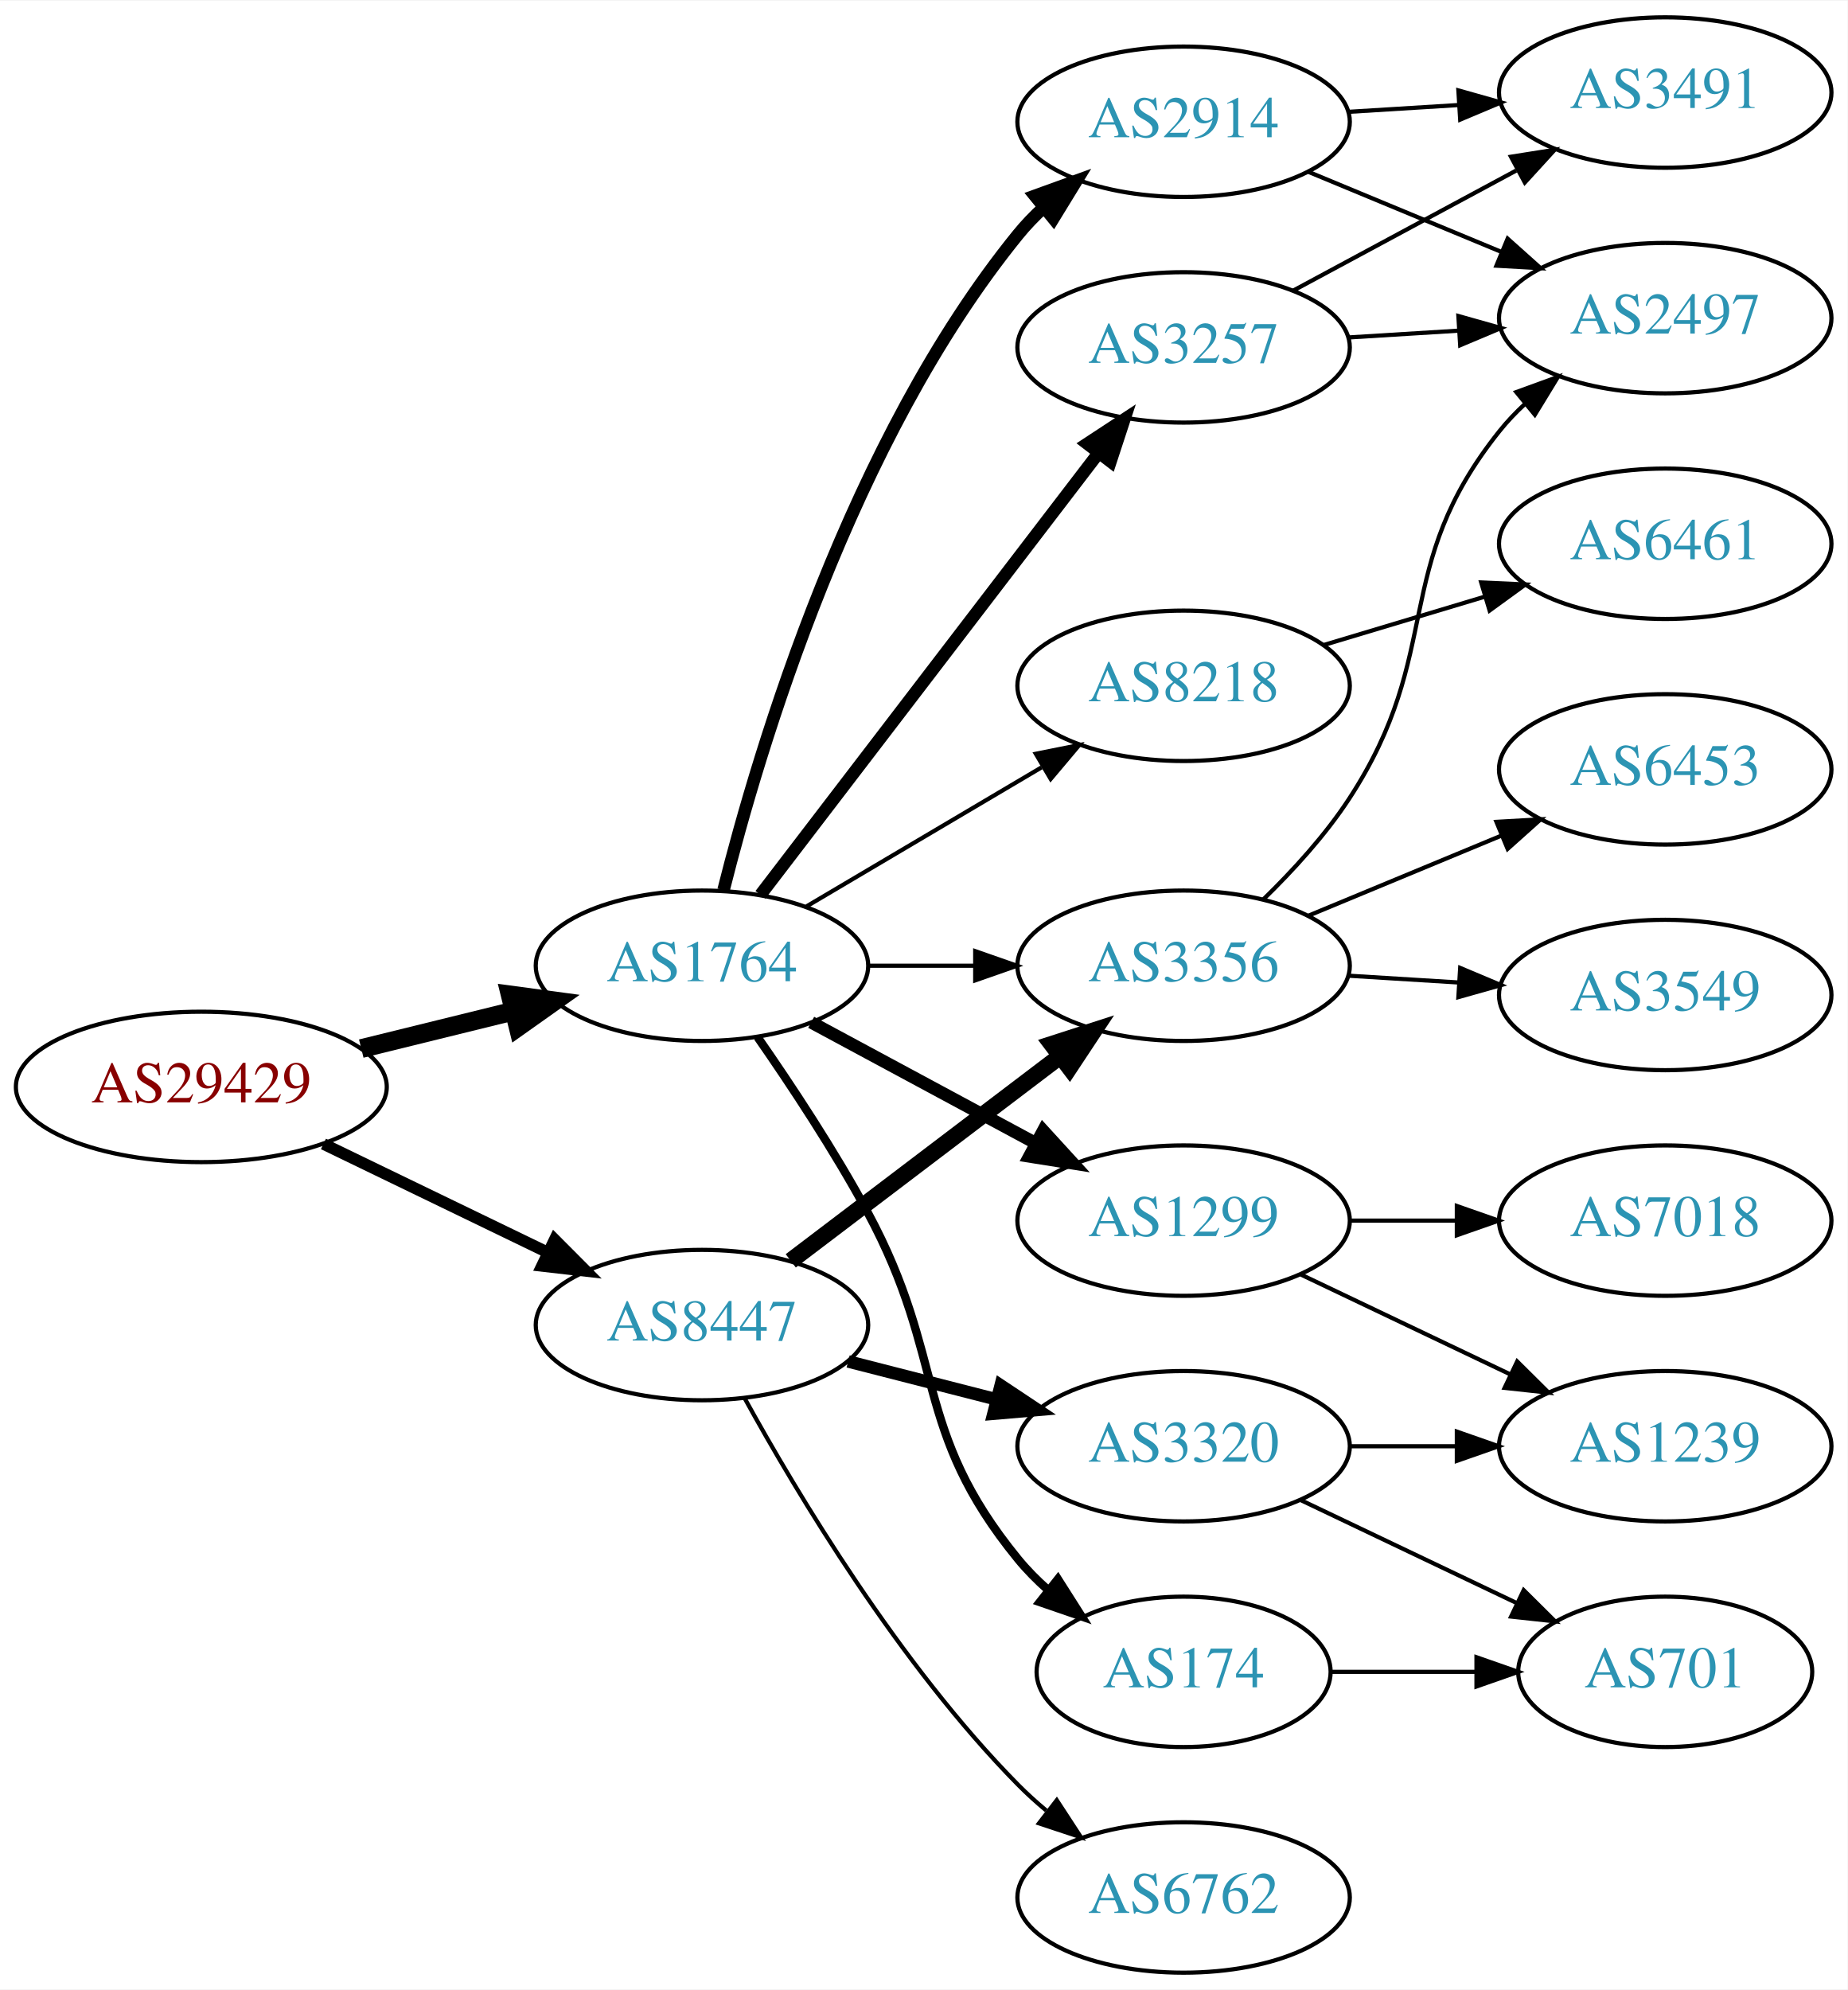
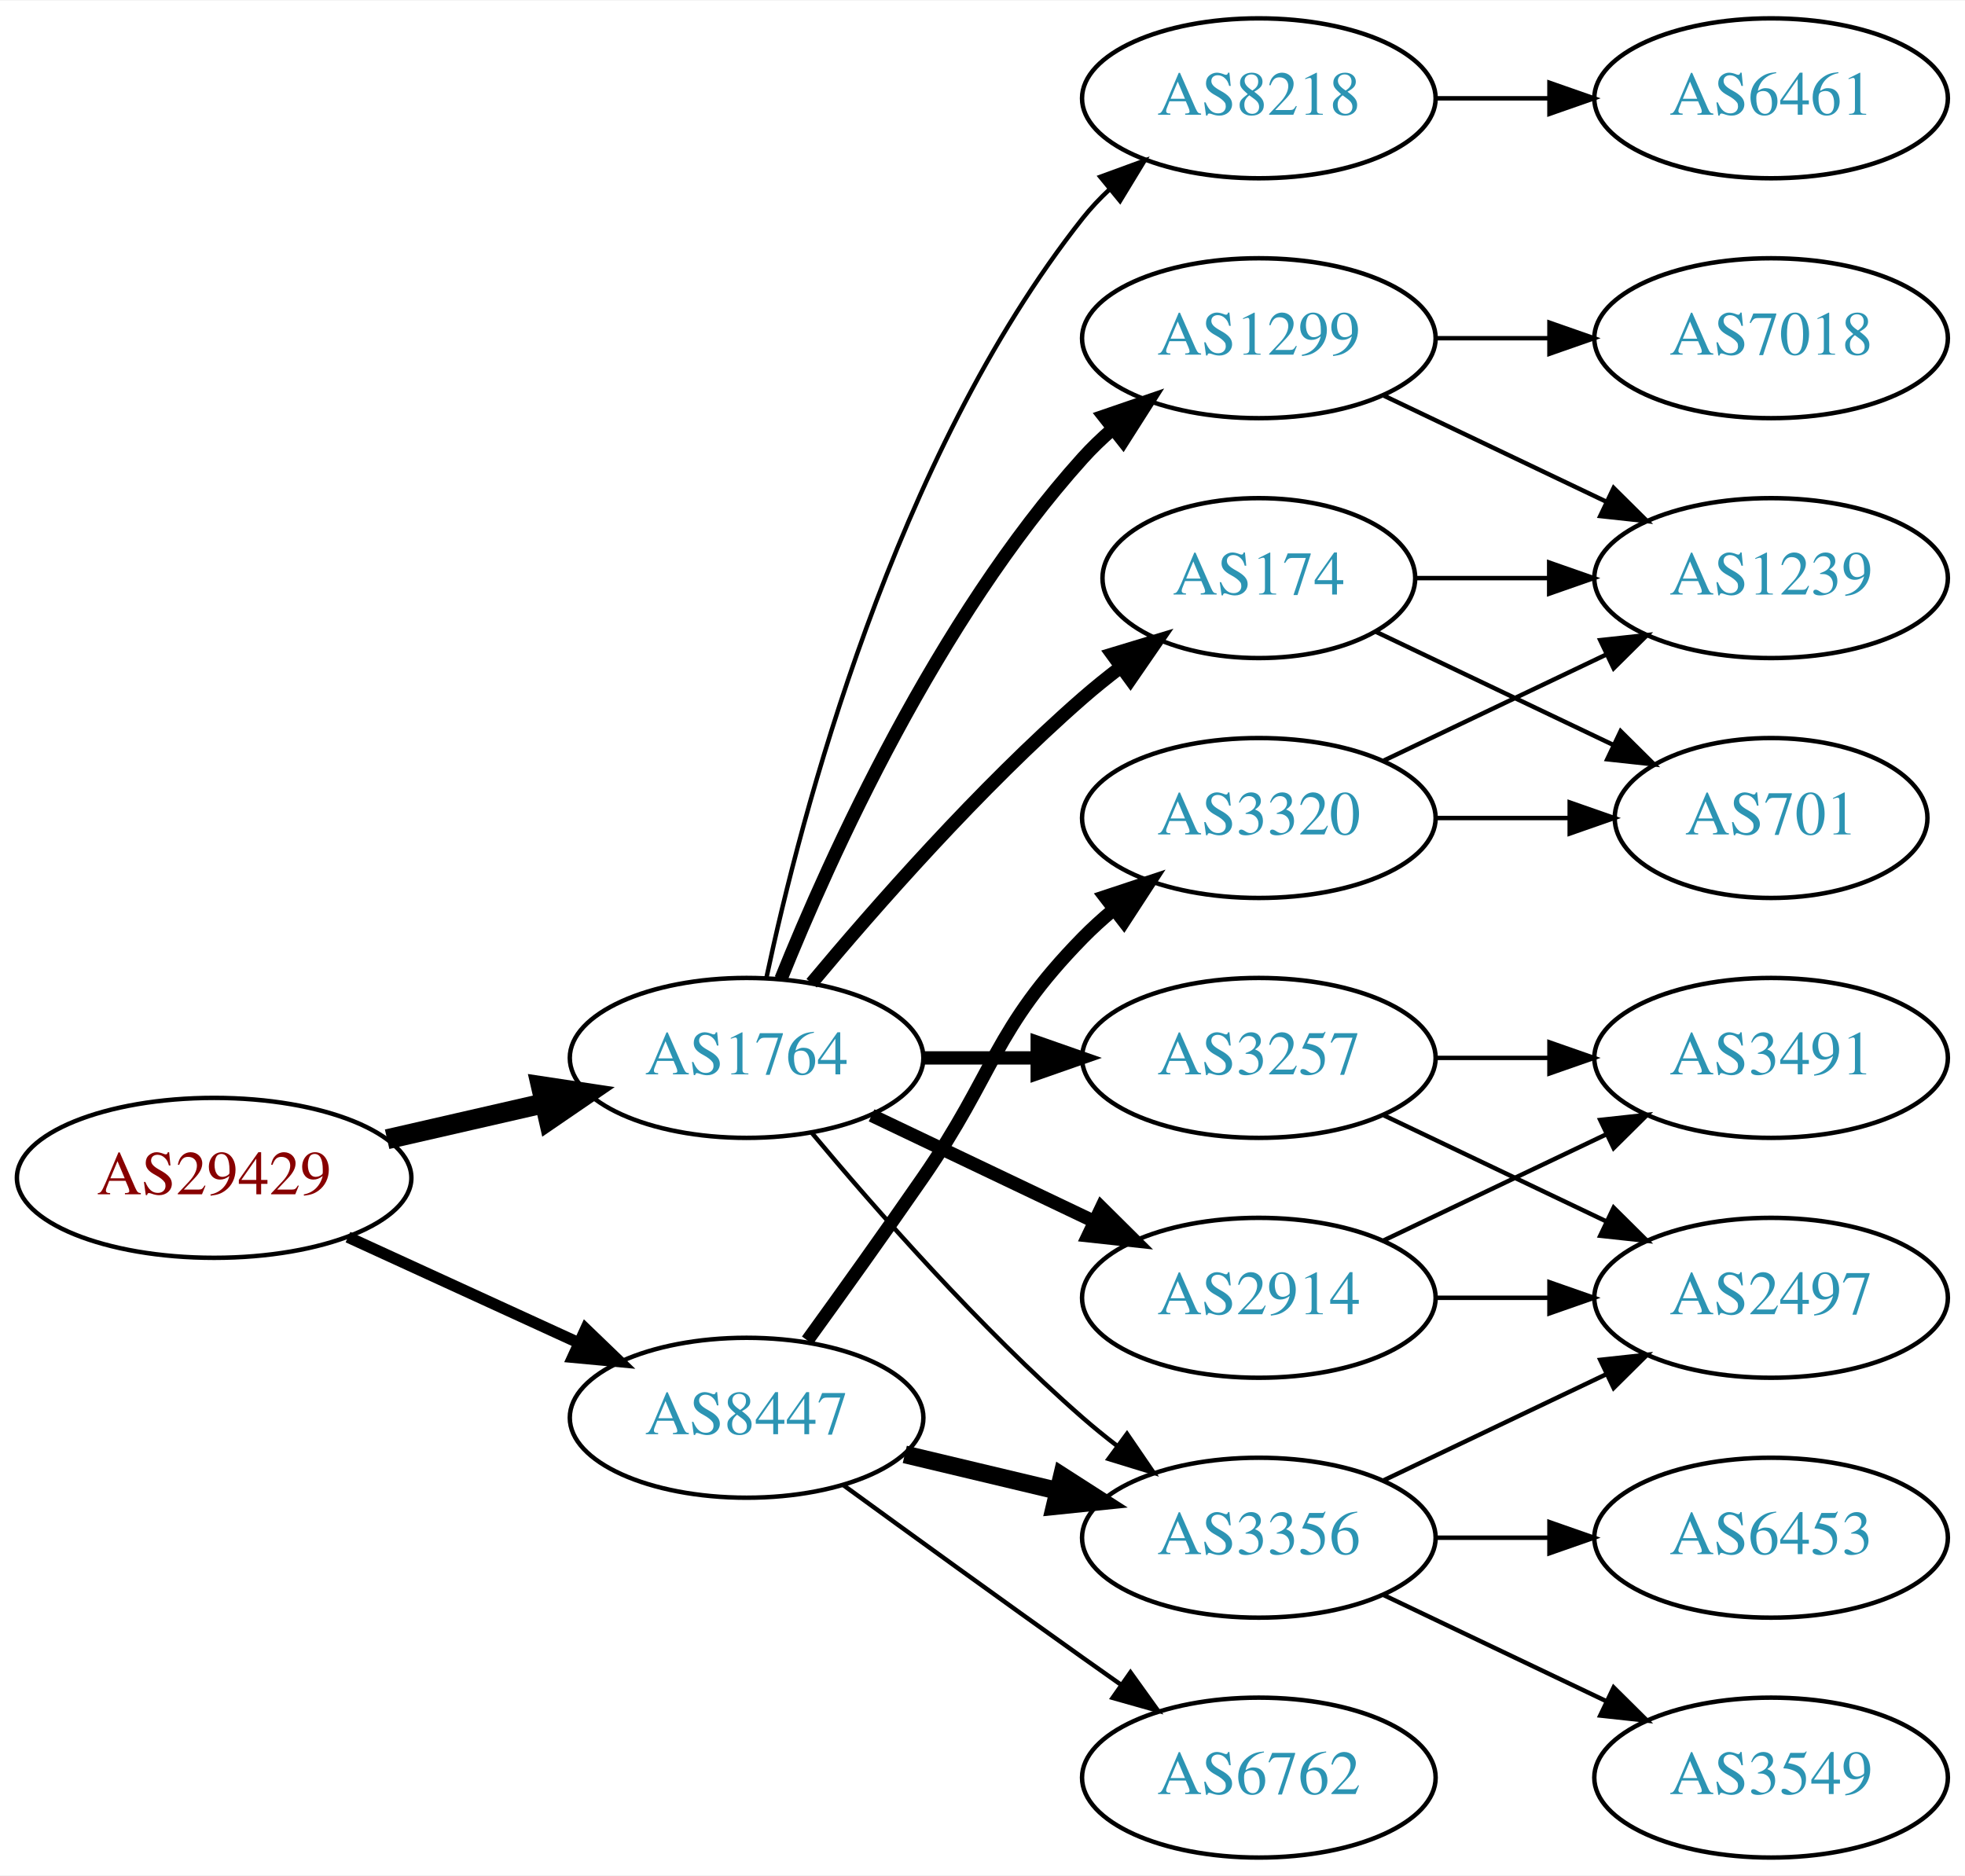
- <svg xmlns="http://www.w3.org/2000/svg" xmlns:xlink="http://www.w3.org/1999/xlink" width="442pt" height="476pt" viewBox="0.00 0.00 442.27 476.00">
-   <g id="graph0" class="graph" transform="scale(1 1) rotate(0) translate(4 472)">
-     <polygon fill="white" stroke="none" points="-4,4 -4,-472 438.271,-472 438.271,4 -4,4" />
+ <svg xmlns="http://www.w3.org/2000/svg" xmlns:xlink="http://www.w3.org/1999/xlink" width="442pt" height="422pt" viewBox="0.00 0.00 442.27 422.00">
+   <g id="graph0" class="graph" transform="scale(1 1) rotate(0) translate(4 418)">
+     <polygon fill="white" stroke="none" points="-4,4 -4,-418 438.271,-418 438.271,4 -4,4" />
    <g id="node1" class="node">
      <g id="a_node1">
        <a xlink:href="/asn/29429" xlink:title="AS29429 ~ Allianz Elementar Versicherungs AG [AT]">
-           <ellipse fill="#ffffff" stroke="black" cx="44.196" cy="-212" rx="44.393" ry="18" />
-           <text text-anchor="middle" x="44.196" y="-208.3" font-family="Times,serif" font-size="14.00" fill="#880000">AS29429</text>
+           <ellipse fill="#ffffff" stroke="black" cx="44.196" cy="-153" rx="44.393" ry="18" />
+           <text text-anchor="middle" x="44.196" y="-149.3" font-family="Times,serif" font-size="14.00" fill="#880000">AS29429</text>
        </a>
      </g>
    </g>
    <g id="node2" class="node">
      <g id="a_node2">
        <a xlink:href="/asn/1764" xlink:title="AS1764 ~ NEXTLAYER-AS [AT]">
-           <ellipse fill="#ffffff" stroke="black" cx="164.039" cy="-241" rx="39.794" ry="18" />
-           <text text-anchor="middle" x="164.039" y="-237.3" font-family="Times,serif" font-size="14.00" fill="#2c94b3">AS1764</text>
+           <ellipse fill="#ffffff" stroke="black" cx="164.039" cy="-180" rx="39.794" ry="18" />
+           <text text-anchor="middle" x="164.039" y="-176.3" font-family="Times,serif" font-size="14.00" fill="#2c94b3">AS1764</text>
        </a>
      </g>
    </g>
    <g id="edge1" class="edge">
-       <path fill="none" stroke="black" stroke-width="4.5" d="M82.482,-221.176C94.072,-224.028 106.958,-227.199 118.965,-230.154" />
-       <polygon fill="black" stroke="black" stroke-width="4.5" points="118.144,-234.007 128.795,-232.573 120.026,-226.36 118.144,-234.007" />
+       <path fill="none" stroke="black" stroke-width="4.5" d="M83.131,-161.692C94.371,-164.267 106.784,-167.111 118.407,-169.774" />
+       <polygon fill="black" stroke="black" stroke-width="4.5" points="117.742,-173.661 128.369,-172.057 119.501,-165.985 117.742,-173.661" />
    </g>
    <g id="node3" class="node">
      <g id="a_node3">
        <a xlink:href="/asn/8447" xlink:title="AS8447 ~ A1 Telekom Austria AG [AT]">
-           <ellipse fill="#ffffff" stroke="black" cx="164.039" cy="-155" rx="39.794" ry="18" />
-           <text text-anchor="middle" x="164.039" y="-151.3" font-family="Times,serif" font-size="14.00" fill="#2c94b3">AS8447</text>
+           <ellipse fill="#ffffff" stroke="black" cx="164.039" cy="-99" rx="39.794" ry="18" />
+           <text text-anchor="middle" x="164.039" y="-95.3" font-family="Times,serif" font-size="14.00" fill="#2c94b3">AS8447</text>
        </a>
      </g>
    </g>
    <g id="edge2" class="edge">
-       <path fill="none" stroke="black" stroke-width="2.769" d="M73.422,-198.347C89.509,-190.566 109.83,-180.737 127.054,-172.406" />
-       <polygon fill="black" stroke="black" stroke-width="2.769" points="128.779,-175.459 136.257,-167.954 125.731,-169.158 128.779,-175.459" />
+       <path fill="none" stroke="black" stroke-width="2.571" d="M74.326,-139.652C89.937,-132.498 109.335,-123.609 126.007,-115.97" />
+       <polygon fill="black" stroke="black" stroke-width="2.571" points="127.826,-118.986 135.459,-111.638 124.91,-112.622 127.826,-118.986" />
    </g>
    <g id="node4" class="node">
      <g id="a_node4">
-         <a xlink:href="/asn/8218" xlink:title="AS8218 ~ legacy Neotelecoms [FR]">
-           <ellipse fill="#ffffff" stroke="black" cx="279.332" cy="-308" rx="39.794" ry="18" />
-           <text text-anchor="middle" x="279.332" y="-304.3" font-family="Times,serif" font-size="14.00" fill="#2c94b3">AS8218</text>
+         <a xlink:href="/asn/3257" xlink:title="AS3257 ~ GTT [DE]">
+           <ellipse fill="#ffffff" stroke="black" cx="279.332" cy="-180" rx="39.794" ry="18" />
+           <text text-anchor="middle" x="279.332" y="-176.3" font-family="Times,serif" font-size="14.00" fill="#2c94b3">AS3257</text>
        </a>
      </g>
    </g>
    <g id="edge3" class="edge">
-       <path fill="none" stroke="black" d="M189.065,-255.209C205.437,-264.891 227.325,-277.835 245.329,-288.482" />
-       <polygon fill="black" stroke="black" points="243.951,-291.734 254.34,-293.812 247.514,-285.708 243.951,-291.734" />
+       <path fill="none" stroke="black" stroke-width="3" d="M203.711,-180C211.914,-180 220.678,-180 229.21,-180" />
+       <polygon fill="black" stroke="black" stroke-width="3" points="229.449,-183.5 239.449,-180 229.449,-176.5 229.449,-183.5" />
    </g>
    <g id="node5" class="node">
      <g id="a_node5">
-         <a xlink:href="/asn/3356" xlink:title="AS3356 ~ Level 3 Parent, LLC [US]">
-           <ellipse fill="#ffffff" stroke="black" cx="279.332" cy="-241" rx="39.794" ry="18" />
-           <text text-anchor="middle" x="279.332" y="-237.3" font-family="Times,serif" font-size="14.00" fill="#2c94b3">AS3356</text>
+         <a xlink:href="/asn/1299" xlink:title="AS1299 ~ Telia Carrier [EU]">
+           <ellipse fill="#ffffff" stroke="black" cx="279.332" cy="-342" rx="39.794" ry="18" />
+           <text text-anchor="middle" x="279.332" y="-338.3" font-family="Times,serif" font-size="14.00" fill="#2c94b3">AS1299</text>
        </a>
      </g>
    </g>
    <g id="edge4" class="edge">
-       <path fill="none" stroke="black" d="M203.711,-241C211.914,-241 220.678,-241 229.21,-241" />
-       <polygon fill="black" stroke="black" points="229.449,-244.5 239.449,-241 229.449,-237.5 229.449,-244.5" />
+       <path fill="none" stroke="black" stroke-width="3" d="M171.786,-197.787C182.837,-225.243 206.891,-278.578 239.685,-315 241.688,-317.224 243.906,-319.363 246.239,-321.397" />
+       <polygon fill="black" stroke="black" stroke-width="3" points="244.437,-324.433 254.458,-327.873 248.769,-318.935 244.437,-324.433" />
    </g>
    <g id="node6" class="node">
      <g id="a_node6">
-         <a xlink:href="/asn/3257" xlink:title="AS3257 ~ GTT [DE]">
-           <ellipse fill="#ffffff" stroke="black" cx="279.332" cy="-389" rx="39.794" ry="18" />
-           <text text-anchor="middle" x="279.332" y="-385.3" font-family="Times,serif" font-size="14.00" fill="#2c94b3">AS3257</text>
+         <a xlink:href="/asn/174" xlink:title="AS174 ~ Cogent Communications [US]">
+           <ellipse fill="#ffffff" stroke="black" cx="279.332" cy="-288" rx="35.194" ry="18" />
+           <text text-anchor="middle" x="279.332" y="-284.3" font-family="Times,serif" font-size="14.00" fill="#2c94b3">AS174</text>
        </a>
      </g>
    </g>
    <g id="edge5" class="edge">
-       <path fill="none" stroke="black" stroke-width="3" d="M178.035,-257.977C197.904,-283.934 235.954,-333.64 259.048,-363.809" />
-       <polygon fill="black" stroke="black" stroke-width="3" points="256.28,-365.952 265.138,-371.765 261.839,-361.697 256.28,-365.952" />
+       <path fill="none" stroke="black" stroke-width="3" d="M178.669,-196.817C192.951,-213.929 216.498,-240.745 239.685,-261 242.355,-263.332 245.228,-265.648 248.158,-267.886" />
+       <polygon fill="black" stroke="black" stroke-width="3" points="246.309,-270.87 256.449,-273.939 250.436,-265.216 246.309,-270.87" />
    </g>
    <g id="node7" class="node">
      <g id="a_node7">
-         <a xlink:href="/asn/1299" xlink:title="AS1299 ~ Telia Carrier [EU]">
-           <ellipse fill="#ffffff" stroke="black" cx="279.332" cy="-180" rx="39.794" ry="18" />
-           <text text-anchor="middle" x="279.332" y="-176.3" font-family="Times,serif" font-size="14.00" fill="#2c94b3">AS1299</text>
+         <a xlink:href="/asn/2914" xlink:title="AS2914 ~ NTT America, Inc. [US]">
+           <ellipse fill="#ffffff" stroke="black" cx="279.332" cy="-126" rx="39.794" ry="18" />
+           <text text-anchor="middle" x="279.332" y="-122.3" font-family="Times,serif" font-size="14.00" fill="#2c94b3">AS2914</text>
        </a>
      </g>
    </g>
    <g id="edge6" class="edge">
-       <path fill="none" stroke="black" stroke-width="3" d="M190.182,-227.462C205.913,-218.992 226.397,-207.963 243.659,-198.669" />
-       <polygon fill="black" stroke="black" stroke-width="3" points="245.721,-201.533 252.867,-193.711 242.403,-195.37 245.721,-201.533" />
+       <path fill="none" stroke="black" stroke-width="3" d="M192.175,-167.066C207.169,-159.919 225.99,-150.948 242.213,-143.215" />
+       <polygon fill="black" stroke="black" stroke-width="3" points="243.895,-146.291 251.417,-138.829 240.884,-139.972 243.895,-146.291" />
    </g>
    <g id="node8" class="node">
      <g id="a_node8">
-         <a xlink:href="/asn/2914" xlink:title="AS2914 ~ NTT America, Inc. [US]">
-           <ellipse fill="#ffffff" stroke="black" cx="279.332" cy="-443" rx="39.794" ry="18" />
-           <text text-anchor="middle" x="279.332" y="-439.3" font-family="Times,serif" font-size="14.00" fill="#2c94b3">AS2914</text>
+         <a xlink:href="/asn/8218" xlink:title="AS8218 ~ legacy Neotelecoms [FR]">
+           <ellipse fill="#ffffff" stroke="black" cx="279.332" cy="-396" rx="39.794" ry="18" />
+           <text text-anchor="middle" x="279.332" y="-392.3" font-family="Times,serif" font-size="14.00" fill="#2c94b3">AS8218</text>
        </a>
      </g>
    </g>
    <g id="edge7" class="edge">
-       <path fill="none" stroke="black" stroke-width="3" d="M169.206,-259.113C177.707,-292.948 199.705,-366.771 239.685,-416 241.523,-418.263 243.598,-420.42 245.809,-422.455" />
-       <polygon fill="black" stroke="black" stroke-width="3" points="243.735,-425.28 253.697,-428.888 248.159,-419.855 243.735,-425.28" />
+       <path fill="none" stroke="black" d="M168.529,-198.16C176.16,-234.03 197.152,-315.155 239.685,-369 241.493,-371.288 243.545,-373.462 245.74,-375.51" />
+       <polygon fill="black" stroke="black" points="243.651,-378.323 253.6,-381.966 248.094,-372.914 243.651,-378.323" />
    </g>
    <g id="node9" class="node">
      <g id="a_node9">
-         <a xlink:href="/asn/174" xlink:title="AS174 ~ Cogent Communications [US]">
-           <ellipse fill="#ffffff" stroke="black" cx="279.332" cy="-72" rx="35.194" ry="18" />
-           <text text-anchor="middle" x="279.332" y="-68.3" font-family="Times,serif" font-size="14.00" fill="#2c94b3">AS174</text>
+         <a xlink:href="/asn/3356" xlink:title="AS3356 ~ Level 3 Parent, LLC [US]">
+           <ellipse fill="#ffffff" stroke="black" cx="279.332" cy="-72" rx="39.794" ry="18" />
+           <text text-anchor="middle" x="279.332" y="-68.3" font-family="Times,serif" font-size="14.00" fill="#2c94b3">AS3356</text>
        </a>
      </g>
    </g>
    <g id="edge8" class="edge">
-       <path fill="none" stroke="black" stroke-width="2" d="M177.342,-223.924C185.368,-212.393 195.781,-196.658 203.685,-182 222.771,-146.609 214.242,-130.136 239.685,-99 241.808,-96.401 244.243,-93.943 246.835,-91.646" />
-       <polygon fill="black" stroke="black" stroke-width="2" points="249.243,-94.203 254.926,-85.261 244.907,-88.708 249.243,-94.203" />
+       <path fill="none" stroke="black" d="M178.669,-163.183C192.951,-146.071 216.498,-119.255 239.685,-99 242.151,-96.846 244.789,-94.706 247.487,-92.628" />
+       <polygon fill="black" stroke="black" points="249.66,-95.375 255.641,-86.63 245.512,-89.736 249.66,-95.375" />
    </g>
    <g id="edge18" class="edge">
-       <path fill="none" stroke="black" stroke-width="4" d="M185.293,-170.375C203.226,-183.987 229.596,-204.005 249.687,-219.256" />
-       <polygon fill="black" stroke="black" stroke-width="4" points="247.789,-222.21 257.87,-225.468 252.022,-216.634 247.789,-222.21" />
+       <path fill="none" stroke="black" stroke-width="4" d="M199.646,-90.752C210.517,-88.162 222.671,-85.265 234.114,-82.538" />
+       <polygon fill="black" stroke="black" stroke-width="4" points="235.02,-85.92 243.936,-80.197 233.397,-79.111 235.02,-85.92" />
    </g>
    <g id="node16" class="node">
      <g id="a_node16">
+         <a xlink:href="/asn/3320" xlink:title="AS3320 ~ DTAG [DE]">
+           <ellipse fill="#ffffff" stroke="black" cx="279.332" cy="-234" rx="39.794" ry="18" />
+           <text text-anchor="middle" x="279.332" y="-230.3" font-family="Times,serif" font-size="14.00" fill="#2c94b3">AS3320</text>
+         </a>
+       </g>
+     </g>
+     <g id="edge19" class="edge">
+       <path fill="none" stroke="black" stroke-width="3" d="M177.718,-116.406C185.333,-126.937 195.166,-140.67 203.685,-153 220.081,-176.731 219.513,-186.383 239.685,-207 241.778,-209.139 244.061,-211.218 246.438,-213.21" />
+       <polygon fill="black" stroke="black" stroke-width="3" points="244.681,-216.275 254.738,-219.611 248.956,-210.732 244.681,-216.275" />
+     </g>
+     <g id="node17" class="node">
+       <g id="a_node17">
        <a xlink:href="/asn/6762" xlink:title="AS6762 ~ TELECOM ITALIA SPARKLE S.p.A. [IT]">
          <ellipse fill="#ffffff" stroke="black" cx="279.332" cy="-18" rx="39.794" ry="18" />
          <text text-anchor="middle" x="279.332" y="-14.3" font-family="Times,serif" font-size="14.00" fill="#2c94b3">AS6762</text>
        </a>
      </g>
    </g>
-     <g id="edge17" class="edge">
-       <path fill="none" stroke="black" d="M174.21,-137.567C186.853,-114.598 211.321,-73.752 239.685,-45 241.787,-42.87 244.076,-40.797 246.457,-38.809" />
-       <polygon fill="black" stroke="black" points="248.974,-41.289 254.765,-32.416 244.705,-35.741 248.974,-41.289" />
-     </g>
-     <g id="node17" class="node">
-       <g id="a_node17">
-         <a xlink:href="/asn/3320" xlink:title="AS3320 ~ DTAG [DE]">
-           <ellipse fill="#ffffff" stroke="black" cx="279.332" cy="-126" rx="39.794" ry="18" />
-           <text text-anchor="middle" x="279.332" y="-122.3" font-family="Times,serif" font-size="14.00" fill="#2c94b3">AS3320</text>
-         </a>
-       </g>
-     </g>
-     <g id="edge19" class="edge">
-       <path fill="none" stroke="black" stroke-width="3" d="M199.03,-146.299C210.233,-143.432 222.85,-140.202 234.671,-137.176" />
-       <polygon fill="black" stroke="black" stroke-width="3" points="235.544,-140.565 244.364,-134.695 233.808,-133.784 235.544,-140.565" />
+     <g id="edge20" class="edge">
+       <path fill="none" stroke="black" d="M185.887,-83.778C200.821,-72.909 221.435,-57.975 239.685,-45 242.506,-42.995 245.449,-40.915 248.397,-38.841" />
+       <polygon fill="black" stroke="black" points="250.443,-41.681 256.621,-33.074 246.424,-35.95 250.443,-41.681" />
    </g>
    <g id="node10" class="node">
      <g id="a_node10">
-         <a xlink:href="/asn/6461" xlink:title="AS6461 ~ Zayo Bandwidth [US]">
-           <ellipse fill="#ffffff" stroke="black" cx="394.625" cy="-342" rx="39.794" ry="18" />
-           <text text-anchor="middle" x="394.625" y="-338.3" font-family="Times,serif" font-size="14.00" fill="#2c94b3">AS6461</text>
+         <a xlink:href="/asn/2497" xlink:title="AS2497 ~ Internet Initiative Japan Inc. [JP]">
+           <ellipse fill="#ffffff" stroke="black" cx="394.625" cy="-126" rx="39.794" ry="18" />
+           <text text-anchor="middle" x="394.625" y="-122.3" font-family="Times,serif" font-size="14.00" fill="#2c94b3">AS2497</text>
        </a>
      </g>
    </g>
    <g id="edge9" class="edge">
-       <path fill="none" stroke="black" d="M312.797,-317.743C324.767,-321.335 338.51,-325.46 351.228,-329.277" />
-       <polygon fill="black" stroke="black" points="350.571,-332.733 361.155,-332.256 352.583,-326.029 350.571,-332.733" />
-     </g>
-     <g id="node12" class="node">
-       <g id="a_node12">
-         <a xlink:href="/asn/2497" xlink:title="AS2497 ~ Internet Initiative Japan Inc. [JP]">
-           <ellipse fill="#ffffff" stroke="black" cx="394.625" cy="-396" rx="39.794" ry="18" />
-           <text text-anchor="middle" x="394.625" y="-392.3" font-family="Times,serif" font-size="14.00" fill="#2c94b3">AS2497</text>
-         </a>
-       </g>
-     </g>
-     <g id="edge20" class="edge">
-       <path fill="none" stroke="black" d="M298.432,-256.893C305.509,-263.783 313.278,-272.267 318.978,-281 342.074,-316.387 328.583,-336 354.978,-369 356.799,-371.277 358.862,-373.443 361.064,-375.485" />
-       <polygon fill="black" stroke="black" points="358.982,-378.304 368.937,-381.931 363.416,-372.888 358.982,-378.304" />
-     </g>
-     <g id="node18" class="node">
-       <g id="a_node18">
-         <a xlink:href="/asn/3549" xlink:title="AS3549 ~ Level 3 Parent, LLC [US]">
-           <ellipse fill="#ffffff" stroke="black" cx="394.625" cy="-234" rx="39.794" ry="18" />
-           <text text-anchor="middle" x="394.625" y="-230.3" font-family="Times,serif" font-size="14.00" fill="#2c94b3">AS3549</text>
-         </a>
-       </g>
-     </g>
-     <g id="edge21" class="edge">
-       <path fill="none" stroke="black" d="M318.687,-238.63C327.177,-238.106 336.281,-237.543 345.115,-236.997" />
-       <polygon fill="black" stroke="black" points="345.543,-240.478 355.308,-236.367 345.111,-233.491 345.543,-240.478" />
-     </g>
-     <g id="node19" class="node">
-       <g id="a_node19">
-         <a xlink:href="/asn/6453" xlink:title="AS6453 ~ TATA COMMUNICATIONS (AMERICA) INC [US]">
-           <ellipse fill="#ffffff" stroke="black" cx="394.625" cy="-288" rx="39.794" ry="18" />
-           <text text-anchor="middle" x="394.625" y="-284.3" font-family="Times,serif" font-size="14.00" fill="#2c94b3">AS6453</text>
-         </a>
-       </g>
-     </g>
-     <g id="edge22" class="edge">
-       <path fill="none" stroke="black" d="M309.213,-252.982C323.196,-258.782 340.177,-265.827 355.231,-272.072" />
-       <polygon fill="black" stroke="black" points="354.218,-275.441 364.796,-276.04 356.9,-268.975 354.218,-275.441" />
+       <path fill="none" stroke="black" d="M307.468,-167.066C322.462,-159.919 341.283,-150.948 357.506,-143.215" />
+       <polygon fill="black" stroke="black" points="359.188,-146.291 366.71,-138.829 356.177,-139.972 359.188,-146.291" />
    </g>
    <g id="node11" class="node">
      <g id="a_node11">
        <a xlink:href="/asn/3491" xlink:title="AS3491 ~ PCCW Global, Inc. [US]">
-           <ellipse fill="#ffffff" stroke="black" cx="394.625" cy="-450" rx="39.794" ry="18" />
-           <text text-anchor="middle" x="394.625" y="-446.3" font-family="Times,serif" font-size="14.00" fill="#2c94b3">AS3491</text>
+           <ellipse fill="#ffffff" stroke="black" cx="394.625" cy="-180" rx="39.794" ry="18" />
+           <text text-anchor="middle" x="394.625" y="-176.3" font-family="Times,serif" font-size="14.00" fill="#2c94b3">AS3491</text>
        </a>
      </g>
    </g>
    <g id="edge10" class="edge">
-       <path fill="none" stroke="black" d="M305.475,-402.538C321.206,-411.008 341.69,-422.037 358.952,-431.331" />
-       <polygon fill="black" stroke="black" points="357.696,-434.63 368.16,-436.289 361.014,-428.467 357.696,-434.63" />
+       <path fill="none" stroke="black" d="M319.004,-180C327.207,-180 335.971,-180 344.503,-180" />
+       <polygon fill="black" stroke="black" points="344.742,-183.5 354.742,-180 344.742,-176.5 344.742,-183.5" />
+     </g>
+     <g id="node12" class="node">
+       <g id="a_node12">
+         <a xlink:href="/asn/7018" xlink:title="AS7018 ~ AT&amp;T Services, Inc. [US]">
+           <ellipse fill="#ffffff" stroke="black" cx="394.625" cy="-342" rx="39.794" ry="18" />
+           <text text-anchor="middle" x="394.625" y="-338.3" font-family="Times,serif" font-size="14.00" fill="#2c94b3">AS7018</text>
+         </a>
+       </g>
    </g>
    <g id="edge11" class="edge">
-       <path fill="none" stroke="black" d="M318.687,-391.37C327.177,-391.894 336.281,-392.457 345.115,-393.003" />
-       <polygon fill="black" stroke="black" points="345.111,-396.509 355.308,-393.633 345.543,-389.522 345.111,-396.509" />
+       <path fill="none" stroke="black" d="M319.004,-342C327.207,-342 335.971,-342 344.503,-342" />
+       <polygon fill="black" stroke="black" points="344.742,-345.5 354.742,-342 344.742,-338.5 344.742,-345.5" />
    </g>
    <g id="node13" class="node">
      <g id="a_node13">
-         <a xlink:href="/asn/7018" xlink:title="AS7018 ~ AT&amp;T Services, Inc. [US]">
-           <ellipse fill="#ffffff" stroke="black" cx="394.625" cy="-180" rx="39.794" ry="18" />
-           <text text-anchor="middle" x="394.625" y="-176.3" font-family="Times,serif" font-size="14.00" fill="#2c94b3">AS7018</text>
+         <a xlink:href="/asn/1239" xlink:title="AS1239 ~ Sprint [US]">
+           <ellipse fill="#ffffff" stroke="black" cx="394.625" cy="-288" rx="39.794" ry="18" />
+           <text text-anchor="middle" x="394.625" y="-284.3" font-family="Times,serif" font-size="14.00" fill="#2c94b3">AS1239</text>
        </a>
      </g>
    </g>
    <g id="edge12" class="edge">
-       <path fill="none" stroke="black" d="M319.004,-180C327.207,-180 335.971,-180 344.503,-180" />
-       <polygon fill="black" stroke="black" points="344.742,-183.5 354.742,-180 344.742,-176.5 344.742,-183.5" />
+       <path fill="none" stroke="black" d="M307.468,-329.066C322.462,-321.919 341.283,-312.948 357.506,-305.215" />
+       <polygon fill="black" stroke="black" points="359.188,-308.291 366.71,-300.829 356.177,-301.972 359.188,-308.291" />
+     </g>
+     <g id="edge13" class="edge">
+       <path fill="none" stroke="black" d="M314.631,-288C324.008,-288 334.358,-288 344.393,-288" />
+       <polygon fill="black" stroke="black" points="344.681,-291.5 354.681,-288 344.681,-284.5 344.681,-291.5" />
    </g>
    <g id="node14" class="node">
      <g id="a_node14">
-         <a xlink:href="/asn/1239" xlink:title="AS1239 ~ Sprint [US]">
-           <ellipse fill="#ffffff" stroke="black" cx="394.625" cy="-126" rx="39.794" ry="18" />
-           <text text-anchor="middle" x="394.625" y="-122.3" font-family="Times,serif" font-size="14.00" fill="#2c94b3">AS1239</text>
-         </a>
-       </g>
-     </g>
-     <g id="edge13" class="edge">
-       <path fill="none" stroke="black" d="M307.468,-167.066C322.462,-159.919 341.283,-150.948 357.506,-143.215" />
-       <polygon fill="black" stroke="black" points="359.188,-146.291 366.71,-138.829 356.177,-139.972 359.188,-146.291" />
+         <a xlink:href="/asn/701" xlink:title="AS701 ~ UUNET [US]">
+           <ellipse fill="#ffffff" stroke="black" cx="394.625" cy="-234" rx="35.194" ry="18" />
+           <text text-anchor="middle" x="394.625" y="-230.3" font-family="Times,serif" font-size="14.00" fill="#2c94b3">AS701</text>
+         </a>
+       </g>
    </g>
    <g id="edge14" class="edge">
-       <path fill="none" stroke="black" d="M318.687,-445.37C327.177,-445.894 336.281,-446.457 345.115,-447.003" />
-       <polygon fill="black" stroke="black" points="345.111,-450.509 355.308,-447.633 345.543,-443.522 345.111,-450.509" />
+       <path fill="none" stroke="black" d="M305.757,-275.881C321.5,-268.378 341.922,-258.644 359.115,-250.449" />
+       <polygon fill="black" stroke="black" points="360.763,-253.54 368.284,-246.078 357.751,-247.221 360.763,-253.54" />
    </g>
    <g id="edge15" class="edge">
-       <path fill="none" stroke="black" d="M309.213,-431.018C323.196,-425.218 340.177,-418.173 355.231,-411.928" />
-       <polygon fill="black" stroke="black" points="356.9,-415.025 364.796,-407.96 354.218,-408.559 356.9,-415.025" />
+       <path fill="none" stroke="black" d="M319.004,-126C327.207,-126 335.971,-126 344.503,-126" />
+       <polygon fill="black" stroke="black" points="344.742,-129.5 354.742,-126 344.742,-122.5 344.742,-129.5" />
+     </g>
+     <g id="edge16" class="edge">
+       <path fill="none" stroke="black" d="M307.468,-138.934C322.462,-146.081 341.283,-155.052 357.506,-162.785" />
+       <polygon fill="black" stroke="black" points="356.177,-166.028 366.71,-167.171 359.188,-159.709 356.177,-166.028" />
    </g>
    <g id="node15" class="node">
      <g id="a_node15">
-         <a xlink:href="/asn/701" xlink:title="AS701 ~ UUNET [US]">
-           <ellipse fill="#ffffff" stroke="black" cx="394.625" cy="-72" rx="35.194" ry="18" />
-           <text text-anchor="middle" x="394.625" y="-68.3" font-family="Times,serif" font-size="14.00" fill="#2c94b3">AS701</text>
-         </a>
-       </g>
-     </g>
-     <g id="edge16" class="edge">
-       <path fill="none" stroke="black" d="M314.631,-72C325.501,-72 337.678,-72 349.156,-72" />
-       <polygon fill="black" stroke="black" points="349.442,-75.5 359.442,-72 349.442,-68.5 349.442,-75.5" />
+         <a xlink:href="/asn/6461" xlink:title="AS6461 ~ Zayo Bandwidth [US]">
+           <ellipse fill="#ffffff" stroke="black" cx="394.625" cy="-396" rx="39.794" ry="18" />
+           <text text-anchor="middle" x="394.625" y="-392.3" font-family="Times,serif" font-size="14.00" fill="#2c94b3">AS6461</text>
+         </a>
+       </g>
+     </g>
+     <g id="edge17" class="edge">
+       <path fill="none" stroke="black" d="M319.004,-396C327.207,-396 335.971,-396 344.503,-396" />
+       <polygon fill="black" stroke="black" points="344.742,-399.5 354.742,-396 344.742,-392.5 344.742,-399.5" />
+     </g>
+     <g id="edge22" class="edge">
+       <path fill="none" stroke="black" d="M307.468,-84.934C322.462,-92.081 341.283,-101.052 357.506,-108.785" />
+       <polygon fill="black" stroke="black" points="356.177,-112.028 366.71,-113.171 359.188,-105.709 356.177,-112.028" />
+     </g>
+     <g id="node18" class="node">
+       <g id="a_node18">
+         <a xlink:href="/asn/6453" xlink:title="AS6453 ~ TATA COMMUNICATIONS (AMERICA) INC [US]">
+           <ellipse fill="#ffffff" stroke="black" cx="394.625" cy="-72" rx="39.794" ry="18" />
+           <text text-anchor="middle" x="394.625" y="-68.3" font-family="Times,serif" font-size="14.00" fill="#2c94b3">AS6453</text>
+         </a>
+       </g>
+     </g>
+     <g id="edge21" class="edge">
+       <path fill="none" stroke="black" d="M319.004,-72C327.207,-72 335.971,-72 344.503,-72" />
+       <polygon fill="black" stroke="black" points="344.742,-75.5 354.742,-72 344.742,-68.5 344.742,-75.5" />
+     </g>
+     <g id="node19" class="node">
+       <g id="a_node19">
+         <a xlink:href="/asn/3549" xlink:title="AS3549 ~ Level 3 Parent, LLC [US]">
+           <ellipse fill="#ffffff" stroke="black" cx="394.625" cy="-18" rx="39.794" ry="18" />
+           <text text-anchor="middle" x="394.625" y="-14.3" font-family="Times,serif" font-size="14.00" fill="#2c94b3">AS3549</text>
+         </a>
+       </g>
+     </g>
+     <g id="edge23" class="edge">
+       <path fill="none" stroke="black" d="M307.468,-59.066C322.462,-51.919 341.283,-42.948 357.506,-35.215" />
+       <polygon fill="black" stroke="black" points="359.188,-38.291 366.71,-30.829 356.177,-31.972 359.188,-38.291" />
+     </g>
+     <g id="edge25" class="edge">
+       <path fill="none" stroke="black" d="M307.468,-246.934C322.462,-254.081 341.283,-263.052 357.506,-270.785" />
+       <polygon fill="black" stroke="black" points="356.177,-274.028 366.71,-275.171 359.188,-267.709 356.177,-274.028" />
    </g>
    <g id="edge24" class="edge">
-       <path fill="none" stroke="black" d="M319.004,-126C327.207,-126 335.971,-126 344.503,-126" />
-       <polygon fill="black" stroke="black" points="344.742,-129.5 354.742,-126 344.742,-122.5 344.742,-129.5" />
-     </g>
-     <g id="edge23" class="edge">
-       <path fill="none" stroke="black" d="M307.468,-113.066C322.9,-105.71 342.385,-96.423 358.92,-88.541" />
-       <polygon fill="black" stroke="black" points="360.741,-91.551 368.262,-84.089 357.729,-85.232 360.741,-91.551" />
+       <path fill="none" stroke="black" d="M319.004,-234C328.709,-234 339.2,-234 349.163,-234" />
+       <polygon fill="black" stroke="black" points="349.299,-237.5 359.299,-234 349.299,-230.5 349.299,-237.5" />
    </g>
  </g>
</svg>
